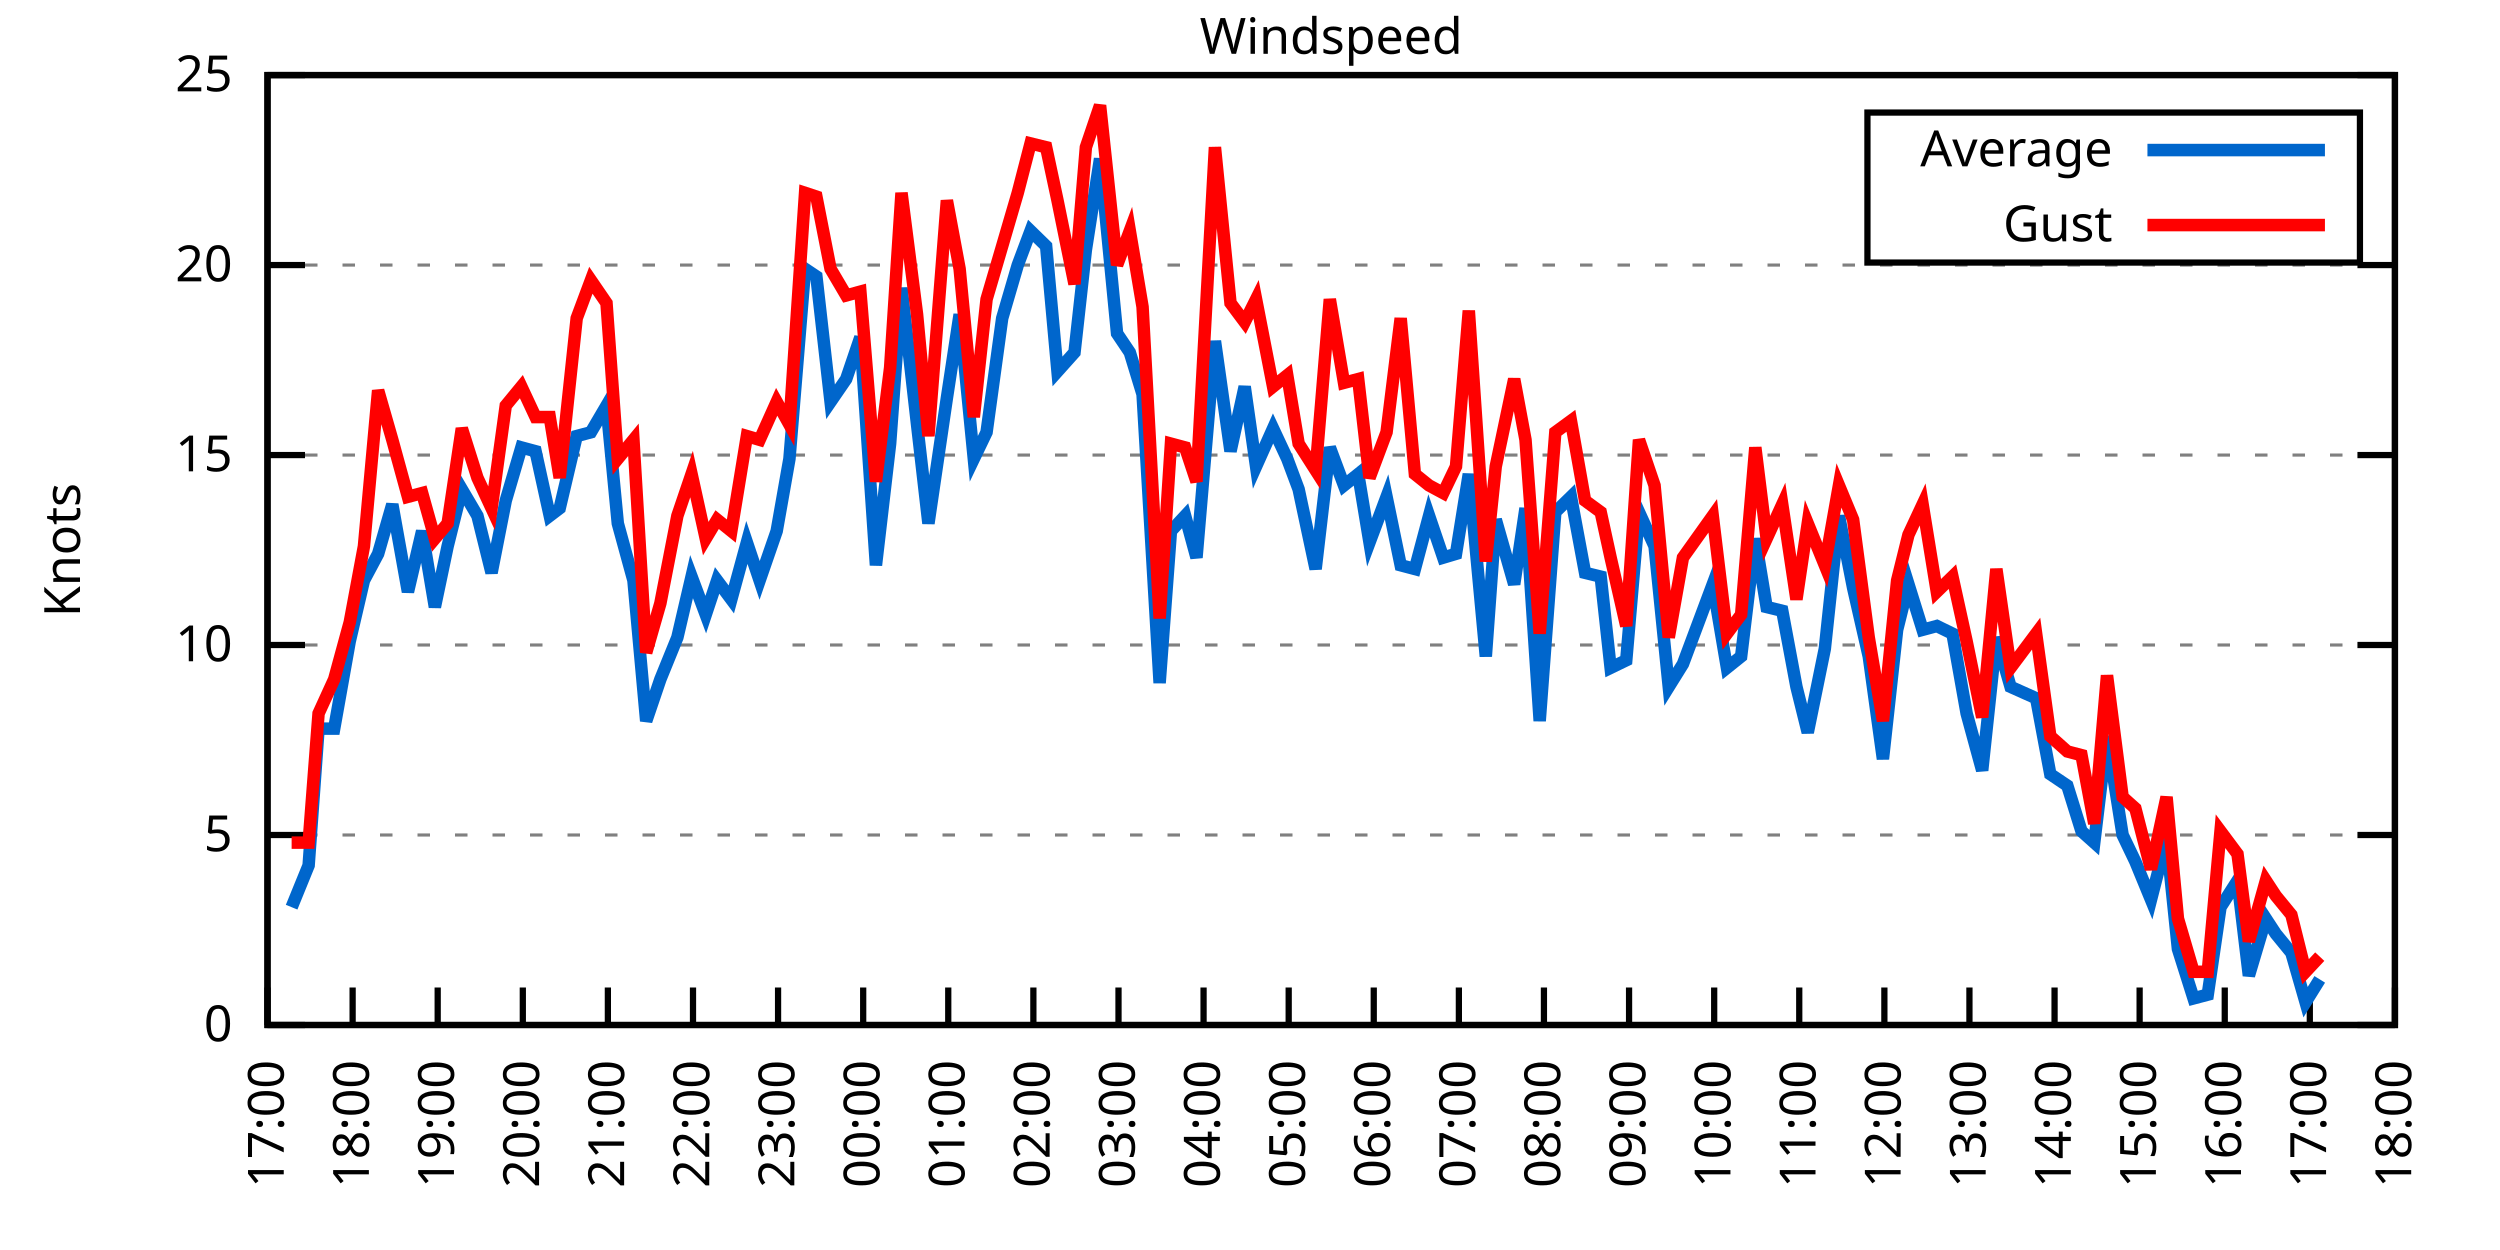
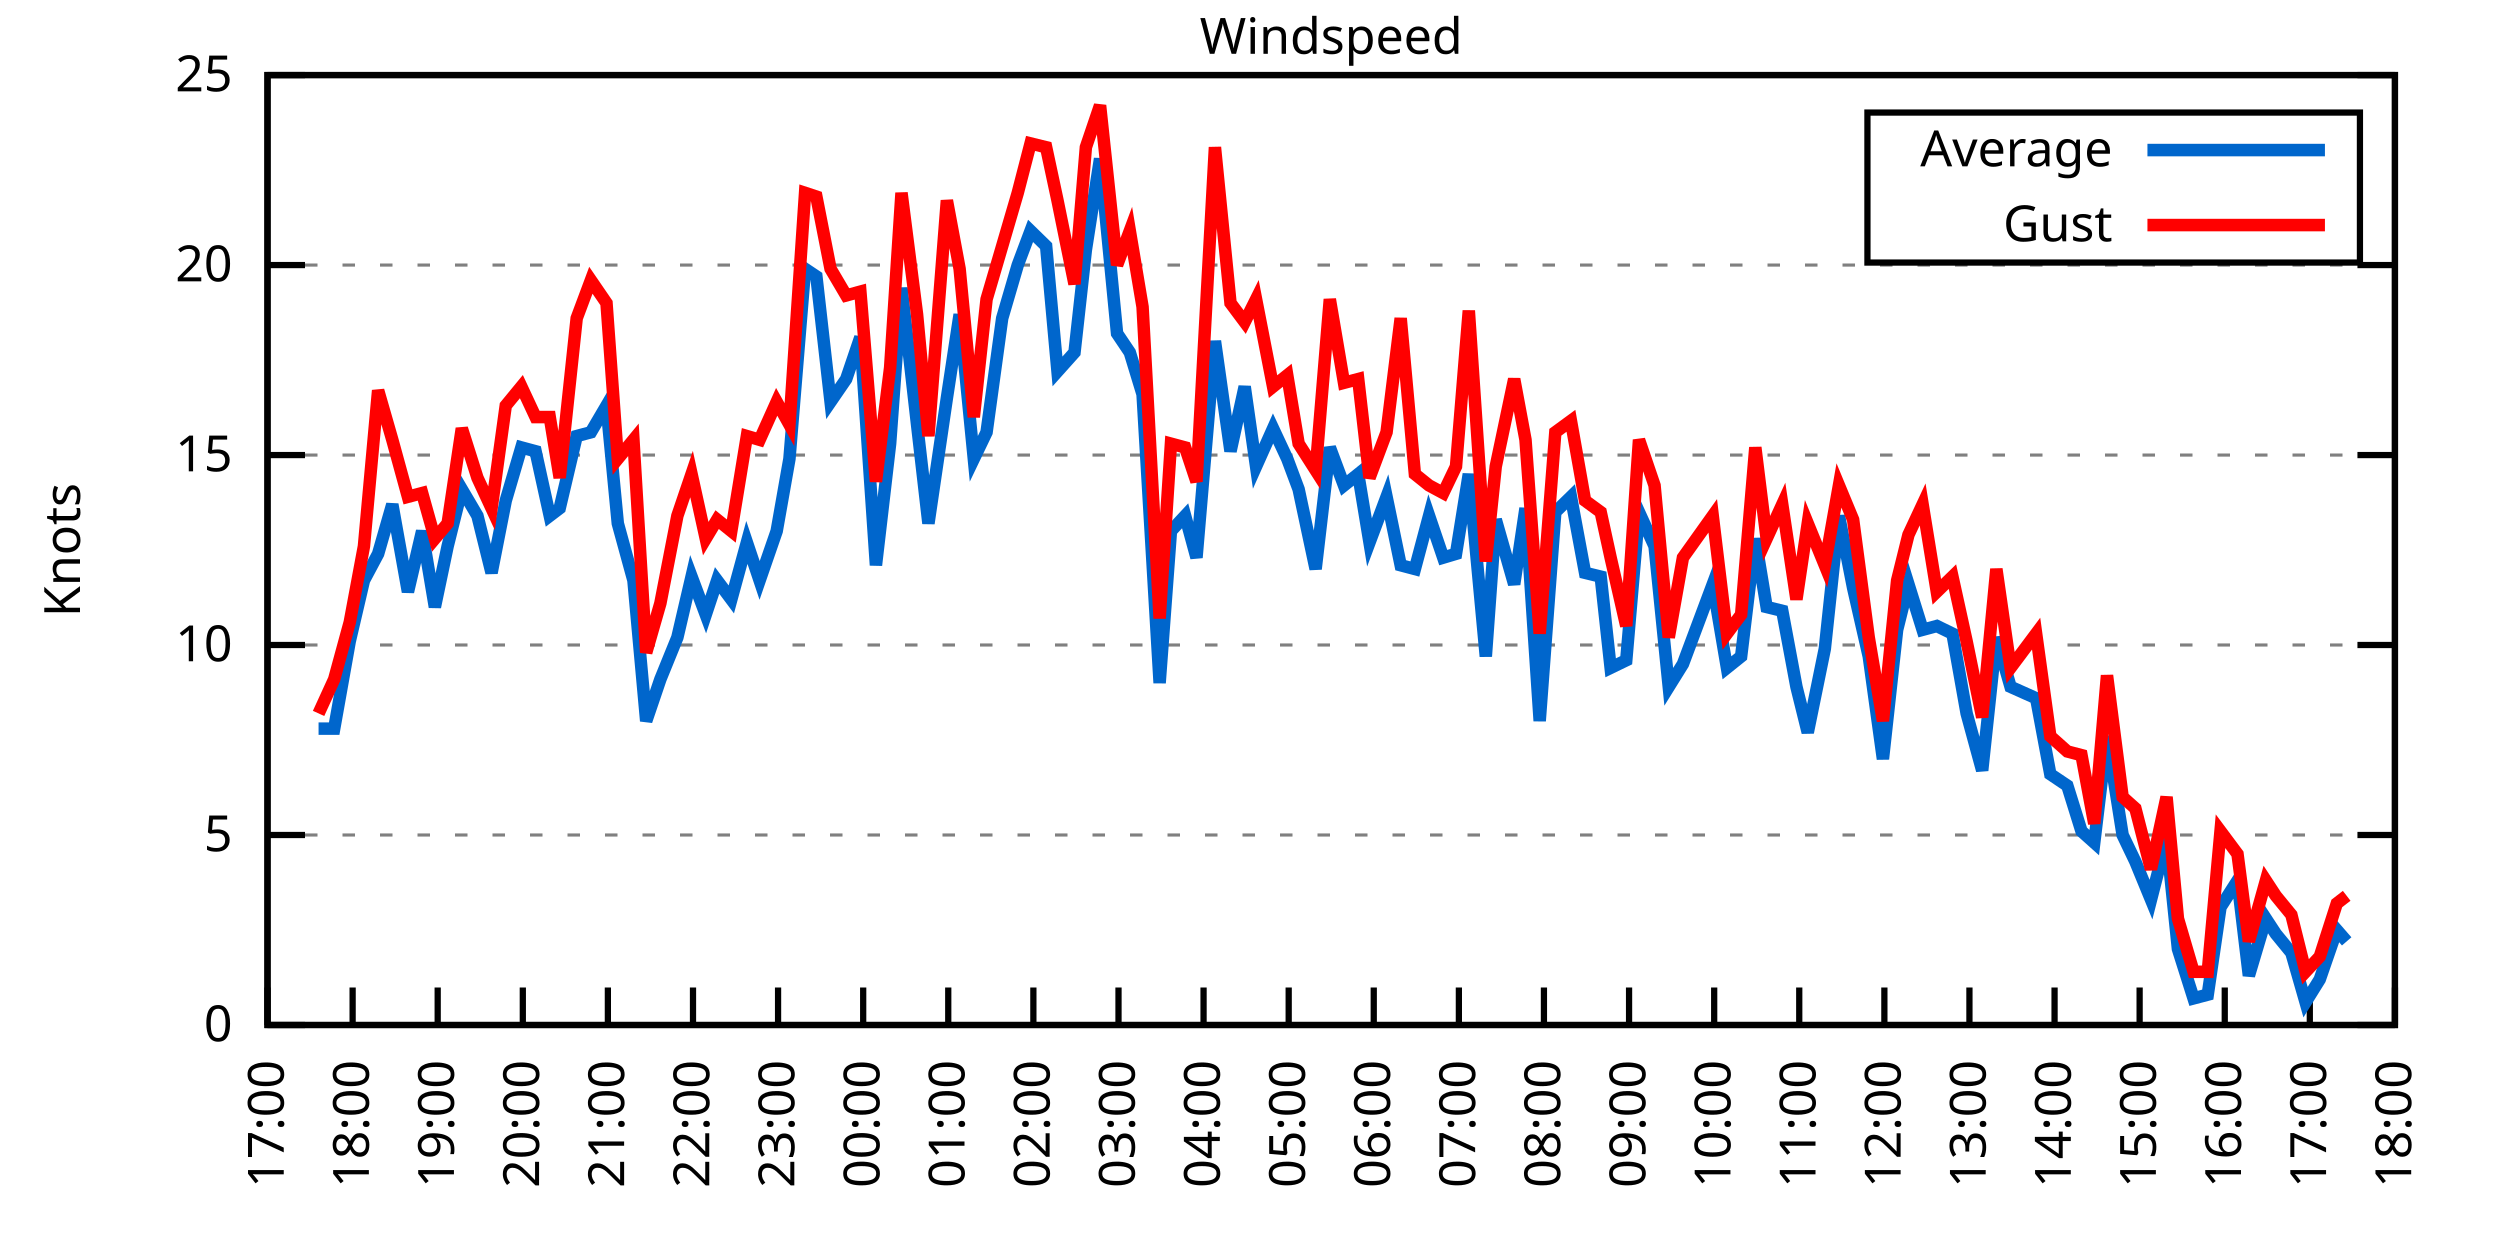
<svg xmlns="http://www.w3.org/2000/svg" xmlns:xlink="http://www.w3.org/1999/xlink" width="400" height="200" viewBox="0 0 400 200">
  <g id="gnuplot_canvas">
    <rect x="0" y="0" width="400" height="200" fill="none" />
    <defs>
      <circle id="gpDot" r="0.5" stroke-width="0.5" stroke="currentColor" />
      <path id="gpPt0" stroke-width="0.333" stroke="currentColor" d="M-1,0 h2 M0,-1 v2" />
      <path id="gpPt1" stroke-width="0.333" stroke="currentColor" d="M-1,-1 L1,1 M1,-1 L-1,1" />
      <path id="gpPt2" stroke-width="0.333" stroke="currentColor" d="M-1,0 L1,0 M0,-1 L0,1 M-1,-1 L1,1 M-1,1 L1,-1" />
      <rect id="gpPt3" stroke-width="0.333" stroke="currentColor" x="-1" y="-1" width="2" height="2" />
      <rect id="gpPt4" stroke-width="0.333" stroke="currentColor" fill="currentColor" x="-1" y="-1" width="2" height="2" />
      <circle id="gpPt5" stroke-width="0.333" stroke="currentColor" cx="0" cy="0" r="1" />
      <use xlink:href="#gpPt5" id="gpPt6" fill="currentColor" stroke="none" />
      <path id="gpPt7" stroke-width="0.333" stroke="currentColor" d="M0,-1.33 L-1.33,0.67 L1.33,0.67 z" />
      <use xlink:href="#gpPt7" id="gpPt8" fill="currentColor" stroke="none" />
      <use xlink:href="#gpPt7" id="gpPt9" stroke="currentColor" transform="rotate(180)" />
      <use xlink:href="#gpPt9" id="gpPt10" fill="currentColor" stroke="none" />
      <use xlink:href="#gpPt3" id="gpPt11" stroke="currentColor" transform="rotate(45)" />
      <use xlink:href="#gpPt11" id="gpPt12" fill="currentColor" stroke="none" />
      <path id="gpPt13" stroke-width="0.333" stroke="currentColor" d="M0,1.330 L1.265,0.411 L0.782,-1.067 L-0.782,-1.076 L-1.265,0.411 z" />
      <use xlink:href="#gpPt13" id="gpPt14" fill="currentColor" stroke="none" />
      <filter id="textbox" filterUnits="objectBoundingBox" x="0" y="0" height="1" width="1">
        <feFlood flood-color="white" flood-opacity="1" result="bgnd" />
        <feComposite in="SourceGraphic" in2="bgnd" operator="atop" />
      </filter>
      <filter id="greybox" filterUnits="objectBoundingBox" x="0" y="0" height="1" width="1">
        <feFlood flood-color="lightgrey" flood-opacity="1" result="grey" />
        <feComposite in="SourceGraphic" in2="grey" operator="atop" />
      </filter>
    </defs>
    <g fill="none" color="white" stroke="currentColor" stroke-width="1.00" stroke-linecap="butt" stroke-linejoin="miter">
</g>
    <g fill="none" color="black" stroke="currentColor" stroke-width="1.00" stroke-linecap="butt" stroke-linejoin="miter">
      <g stroke="none" shape-rendering="crispEdges">
        <polygon fill="rgb(255, 255, 255)" points="42.80,164.00 383.18,164.00 383.18,12.02 42.80,12.02 " />
      </g>
    </g>
    <g fill="none" color="black" stroke="currentColor" stroke-width="1.00" stroke-linecap="butt" stroke-linejoin="miter">
</g>
    <g fill="none" color="black" stroke="black" stroke-width="0.50" stroke-linecap="butt" stroke-linejoin="miter">
</g>
    <g fill="none" color="gray" stroke="currentColor" stroke-width="0.50" stroke-linecap="butt" stroke-linejoin="miter">
      <path stroke="gray" stroke-dasharray="2,4" class="gridline" d="M42.80,164.00 L383.19,164.00  " />
    </g>
    <g fill="none" color="gray" stroke="gray" stroke-width="1.00" stroke-linecap="butt" stroke-linejoin="miter">
</g>
    <g fill="none" color="black" stroke="currentColor" stroke-width="1.00" stroke-linecap="butt" stroke-linejoin="miter">
      <path stroke="black" d="M42.80,164.00 L48.80,164.00 M383.19,164.00 L377.19,164.00  " />
      <g transform="translate(37.20,166.60)" stroke="none" fill="black" font-family="Sans" font-size="8.00" text-anchor="end">
        <text>
          <tspan font-family="Sans"> 0</tspan>
        </text>
      </g>
    </g>
    <g fill="none" color="black" stroke="currentColor" stroke-width="1.00" stroke-linecap="butt" stroke-linejoin="miter">
</g>
    <g fill="none" color="black" stroke="black" stroke-width="0.50" stroke-linecap="butt" stroke-linejoin="miter">
</g>
    <g fill="none" color="gray" stroke="currentColor" stroke-width="0.50" stroke-linecap="butt" stroke-linejoin="miter">
      <path stroke="gray" stroke-dasharray="2,4" class="gridline" d="M42.80,133.60 L383.19,133.60  " />
    </g>
    <g fill="none" color="gray" stroke="gray" stroke-width="1.00" stroke-linecap="butt" stroke-linejoin="miter">
</g>
    <g fill="none" color="black" stroke="currentColor" stroke-width="1.00" stroke-linecap="butt" stroke-linejoin="miter">
      <path stroke="black" d="M42.80,133.60 L48.80,133.60 M383.19,133.60 L377.19,133.60  " />
      <g transform="translate(37.20,136.20)" stroke="none" fill="black" font-family="Sans" font-size="8.00" text-anchor="end">
        <text>
          <tspan font-family="Sans"> 5</tspan>
        </text>
      </g>
    </g>
    <g fill="none" color="black" stroke="currentColor" stroke-width="1.00" stroke-linecap="butt" stroke-linejoin="miter">
</g>
    <g fill="none" color="black" stroke="black" stroke-width="0.50" stroke-linecap="butt" stroke-linejoin="miter">
</g>
    <g fill="none" color="gray" stroke="currentColor" stroke-width="0.50" stroke-linecap="butt" stroke-linejoin="miter">
      <path stroke="gray" stroke-dasharray="2,4" class="gridline" d="M42.80,103.20 L383.19,103.20  " />
    </g>
    <g fill="none" color="gray" stroke="gray" stroke-width="1.00" stroke-linecap="butt" stroke-linejoin="miter">
</g>
    <g fill="none" color="black" stroke="currentColor" stroke-width="1.00" stroke-linecap="butt" stroke-linejoin="miter">
      <path stroke="black" d="M42.80,103.20 L48.80,103.20 M383.19,103.20 L377.19,103.20  " />
      <g transform="translate(37.20,105.80)" stroke="none" fill="black" font-family="Sans" font-size="8.00" text-anchor="end">
        <text>
          <tspan font-family="Sans"> 10</tspan>
        </text>
      </g>
    </g>
    <g fill="none" color="black" stroke="currentColor" stroke-width="1.00" stroke-linecap="butt" stroke-linejoin="miter">
</g>
    <g fill="none" color="black" stroke="black" stroke-width="0.50" stroke-linecap="butt" stroke-linejoin="miter">
</g>
    <g fill="none" color="gray" stroke="currentColor" stroke-width="0.50" stroke-linecap="butt" stroke-linejoin="miter">
      <path stroke="gray" stroke-dasharray="2,4" class="gridline" d="M42.80,72.81 L383.19,72.81  " />
    </g>
    <g fill="none" color="gray" stroke="gray" stroke-width="1.00" stroke-linecap="butt" stroke-linejoin="miter">
</g>
    <g fill="none" color="black" stroke="currentColor" stroke-width="1.00" stroke-linecap="butt" stroke-linejoin="miter">
      <path stroke="black" d="M42.80,72.81 L48.80,72.81 M383.19,72.81 L377.19,72.81  " />
      <g transform="translate(37.20,75.41)" stroke="none" fill="black" font-family="Sans" font-size="8.00" text-anchor="end">
        <text>
          <tspan font-family="Sans"> 15</tspan>
        </text>
      </g>
    </g>
    <g fill="none" color="black" stroke="currentColor" stroke-width="1.00" stroke-linecap="butt" stroke-linejoin="miter">
</g>
    <g fill="none" color="black" stroke="black" stroke-width="0.50" stroke-linecap="butt" stroke-linejoin="miter">
</g>
    <g fill="none" color="gray" stroke="currentColor" stroke-width="0.50" stroke-linecap="butt" stroke-linejoin="miter">
      <path stroke="gray" stroke-dasharray="2,4" class="gridline" d="M42.80,42.41 L383.19,42.41  " />
    </g>
    <g fill="none" color="gray" stroke="gray" stroke-width="1.00" stroke-linecap="butt" stroke-linejoin="miter">
</g>
    <g fill="none" color="black" stroke="currentColor" stroke-width="1.00" stroke-linecap="butt" stroke-linejoin="miter">
      <path stroke="black" d="M42.80,42.41 L48.80,42.41 M383.19,42.41 L377.19,42.41  " />
      <g transform="translate(37.20,45.01)" stroke="none" fill="black" font-family="Sans" font-size="8.00" text-anchor="end">
        <text>
          <tspan font-family="Sans"> 20</tspan>
        </text>
      </g>
    </g>
    <g fill="none" color="black" stroke="currentColor" stroke-width="1.00" stroke-linecap="butt" stroke-linejoin="miter">
</g>
    <g fill="none" color="black" stroke="black" stroke-width="0.50" stroke-linecap="butt" stroke-linejoin="miter">
</g>
    <g fill="none" color="gray" stroke="currentColor" stroke-width="0.50" stroke-linecap="butt" stroke-linejoin="miter">
      <path stroke="gray" stroke-dasharray="2,4" class="gridline" d="M42.80,12.01 L383.19,12.01  " />
    </g>
    <g fill="none" color="gray" stroke="gray" stroke-width="1.00" stroke-linecap="butt" stroke-linejoin="miter">
</g>
    <g fill="none" color="black" stroke="currentColor" stroke-width="1.00" stroke-linecap="butt" stroke-linejoin="miter">
      <path stroke="black" d="M42.80,12.01 L48.80,12.01 M383.19,12.01 L377.19,12.01  " />
      <g transform="translate(37.20,14.61)" stroke="none" fill="black" font-family="Sans" font-size="8.00" text-anchor="end">
        <text>
          <tspan font-family="Sans"> 25</tspan>
        </text>
      </g>
    </g>
    <g fill="none" color="black" stroke="currentColor" stroke-width="1.00" stroke-linecap="butt" stroke-linejoin="miter">
      <path stroke="black" d="M42.80,164.00 L42.80,158.00  " />
      <g transform="translate(45.40,169.60) rotate(270.00)" stroke="none" fill="black" font-family="Sans" font-size="8.00" text-anchor="end">
        <text>
          <tspan font-family="Sans">17:00</tspan>
        </text>
      </g>
    </g>
    <g fill="none" color="black" stroke="currentColor" stroke-width="1.00" stroke-linecap="butt" stroke-linejoin="miter">
      <path stroke="black" d="M56.42,164.00 L56.42,158.00  " />
      <g transform="translate(59.02,169.60) rotate(270.00)" stroke="none" fill="black" font-family="Sans" font-size="8.00" text-anchor="end">
        <text>
          <tspan font-family="Sans">18:00</tspan>
        </text>
      </g>
    </g>
    <g fill="none" color="black" stroke="currentColor" stroke-width="1.00" stroke-linecap="butt" stroke-linejoin="miter">
      <path stroke="black" d="M70.03,164.00 L70.03,158.00  " />
      <g transform="translate(72.63,169.60) rotate(270.00)" stroke="none" fill="black" font-family="Sans" font-size="8.00" text-anchor="end">
        <text>
          <tspan font-family="Sans">19:00</tspan>
        </text>
      </g>
    </g>
    <g fill="none" color="black" stroke="currentColor" stroke-width="1.00" stroke-linecap="butt" stroke-linejoin="miter">
      <path stroke="black" d="M83.65,164.00 L83.65,158.00  " />
      <g transform="translate(86.25,169.60) rotate(270.00)" stroke="none" fill="black" font-family="Sans" font-size="8.00" text-anchor="end">
        <text>
          <tspan font-family="Sans">20:00</tspan>
        </text>
      </g>
    </g>
    <g fill="none" color="black" stroke="currentColor" stroke-width="1.00" stroke-linecap="butt" stroke-linejoin="miter">
      <path stroke="black" d="M97.26,164.00 L97.26,158.00  " />
      <g transform="translate(99.86,169.60) rotate(270.00)" stroke="none" fill="black" font-family="Sans" font-size="8.00" text-anchor="end">
        <text>
          <tspan font-family="Sans">21:00</tspan>
        </text>
      </g>
    </g>
    <g fill="none" color="black" stroke="currentColor" stroke-width="1.00" stroke-linecap="butt" stroke-linejoin="miter">
      <path stroke="black" d="M110.88,164.00 L110.88,158.00  " />
      <g transform="translate(113.48,169.60) rotate(270.00)" stroke="none" fill="black" font-family="Sans" font-size="8.00" text-anchor="end">
        <text>
          <tspan font-family="Sans">22:00</tspan>
        </text>
      </g>
    </g>
    <g fill="none" color="black" stroke="currentColor" stroke-width="1.00" stroke-linecap="butt" stroke-linejoin="miter">
      <path stroke="black" d="M124.49,164.00 L124.49,158.00  " />
      <g transform="translate(127.09,169.60) rotate(270.00)" stroke="none" fill="black" font-family="Sans" font-size="8.00" text-anchor="end">
        <text>
          <tspan font-family="Sans">23:00</tspan>
        </text>
      </g>
    </g>
    <g fill="none" color="black" stroke="currentColor" stroke-width="1.00" stroke-linecap="butt" stroke-linejoin="miter">
      <path stroke="black" d="M138.11,164.00 L138.11,158.00  " />
      <g transform="translate(140.71,169.60) rotate(270.00)" stroke="none" fill="black" font-family="Sans" font-size="8.00" text-anchor="end">
        <text>
          <tspan font-family="Sans">00:00</tspan>
        </text>
      </g>
    </g>
    <g fill="none" color="black" stroke="currentColor" stroke-width="1.00" stroke-linecap="butt" stroke-linejoin="miter">
      <path stroke="black" d="M151.72,164.00 L151.72,158.00  " />
      <g transform="translate(154.32,169.60) rotate(270.00)" stroke="none" fill="black" font-family="Sans" font-size="8.00" text-anchor="end">
        <text>
          <tspan font-family="Sans">01:00</tspan>
        </text>
      </g>
    </g>
    <g fill="none" color="black" stroke="currentColor" stroke-width="1.00" stroke-linecap="butt" stroke-linejoin="miter">
      <path stroke="black" d="M165.34,164.00 L165.34,158.00  " />
      <g transform="translate(167.94,169.60) rotate(270.00)" stroke="none" fill="black" font-family="Sans" font-size="8.00" text-anchor="end">
        <text>
          <tspan font-family="Sans">02:00</tspan>
        </text>
      </g>
    </g>
    <g fill="none" color="black" stroke="currentColor" stroke-width="1.00" stroke-linecap="butt" stroke-linejoin="miter">
      <path stroke="black" d="M178.96,164.00 L178.96,158.00  " />
      <g transform="translate(181.56,169.60) rotate(270.00)" stroke="none" fill="black" font-family="Sans" font-size="8.00" text-anchor="end">
        <text>
          <tspan font-family="Sans">03:00</tspan>
        </text>
      </g>
    </g>
    <g fill="none" color="black" stroke="currentColor" stroke-width="1.00" stroke-linecap="butt" stroke-linejoin="miter">
      <path stroke="black" d="M192.57,164.00 L192.57,158.00  " />
      <g transform="translate(195.17,169.60) rotate(270.00)" stroke="none" fill="black" font-family="Sans" font-size="8.00" text-anchor="end">
        <text>
          <tspan font-family="Sans">04:00</tspan>
        </text>
      </g>
    </g>
    <g fill="none" color="black" stroke="currentColor" stroke-width="1.00" stroke-linecap="butt" stroke-linejoin="miter">
      <path stroke="black" d="M206.19,164.00 L206.19,158.00  " />
      <g transform="translate(208.79,169.60) rotate(270.00)" stroke="none" fill="black" font-family="Sans" font-size="8.00" text-anchor="end">
        <text>
          <tspan font-family="Sans">05:00</tspan>
        </text>
      </g>
    </g>
    <g fill="none" color="black" stroke="currentColor" stroke-width="1.00" stroke-linecap="butt" stroke-linejoin="miter">
      <path stroke="black" d="M219.80,164.00 L219.80,158.00  " />
      <g transform="translate(222.40,169.60) rotate(270.00)" stroke="none" fill="black" font-family="Sans" font-size="8.00" text-anchor="end">
        <text>
          <tspan font-family="Sans">06:00</tspan>
        </text>
      </g>
    </g>
    <g fill="none" color="black" stroke="currentColor" stroke-width="1.00" stroke-linecap="butt" stroke-linejoin="miter">
      <path stroke="black" d="M233.42,164.00 L233.42,158.00  " />
      <g transform="translate(236.02,169.60) rotate(270.00)" stroke="none" fill="black" font-family="Sans" font-size="8.00" text-anchor="end">
        <text>
          <tspan font-family="Sans">07:00</tspan>
        </text>
      </g>
    </g>
    <g fill="none" color="black" stroke="currentColor" stroke-width="1.00" stroke-linecap="butt" stroke-linejoin="miter">
      <path stroke="black" d="M247.03,164.00 L247.03,158.00  " />
      <g transform="translate(249.63,169.60) rotate(270.00)" stroke="none" fill="black" font-family="Sans" font-size="8.00" text-anchor="end">
        <text>
          <tspan font-family="Sans">08:00</tspan>
        </text>
      </g>
    </g>
    <g fill="none" color="black" stroke="currentColor" stroke-width="1.00" stroke-linecap="butt" stroke-linejoin="miter">
      <path stroke="black" d="M260.65,164.00 L260.65,158.00  " />
      <g transform="translate(263.25,169.60) rotate(270.00)" stroke="none" fill="black" font-family="Sans" font-size="8.00" text-anchor="end">
        <text>
          <tspan font-family="Sans">09:00</tspan>
        </text>
      </g>
    </g>
    <g fill="none" color="black" stroke="currentColor" stroke-width="1.00" stroke-linecap="butt" stroke-linejoin="miter">
      <path stroke="black" d="M274.27,164.00 L274.27,158.00  " />
      <g transform="translate(276.87,169.60) rotate(270.00)" stroke="none" fill="black" font-family="Sans" font-size="8.00" text-anchor="end">
        <text>
          <tspan font-family="Sans">10:00</tspan>
        </text>
      </g>
    </g>
    <g fill="none" color="black" stroke="currentColor" stroke-width="1.00" stroke-linecap="butt" stroke-linejoin="miter">
      <path stroke="black" d="M287.88,164.00 L287.88,158.00  " />
      <g transform="translate(290.48,169.60) rotate(270.00)" stroke="none" fill="black" font-family="Sans" font-size="8.00" text-anchor="end">
        <text>
          <tspan font-family="Sans">11:00</tspan>
        </text>
      </g>
    </g>
    <g fill="none" color="black" stroke="currentColor" stroke-width="1.00" stroke-linecap="butt" stroke-linejoin="miter">
      <path stroke="black" d="M301.50,164.00 L301.50,158.00  " />
      <g transform="translate(304.10,169.60) rotate(270.00)" stroke="none" fill="black" font-family="Sans" font-size="8.00" text-anchor="end">
        <text>
          <tspan font-family="Sans">12:00</tspan>
        </text>
      </g>
    </g>
    <g fill="none" color="black" stroke="currentColor" stroke-width="1.00" stroke-linecap="butt" stroke-linejoin="miter">
      <path stroke="black" d="M315.11,164.00 L315.11,158.00  " />
      <g transform="translate(317.71,169.60) rotate(270.00)" stroke="none" fill="black" font-family="Sans" font-size="8.00" text-anchor="end">
        <text>
          <tspan font-family="Sans">13:00</tspan>
        </text>
      </g>
    </g>
    <g fill="none" color="black" stroke="currentColor" stroke-width="1.00" stroke-linecap="butt" stroke-linejoin="miter">
      <path stroke="black" d="M328.73,164.00 L328.73,158.00  " />
      <g transform="translate(331.33,169.60) rotate(270.00)" stroke="none" fill="black" font-family="Sans" font-size="8.00" text-anchor="end">
        <text>
          <tspan font-family="Sans">14:00</tspan>
        </text>
      </g>
    </g>
    <g fill="none" color="black" stroke="currentColor" stroke-width="1.00" stroke-linecap="butt" stroke-linejoin="miter">
      <path stroke="black" d="M342.34,164.00 L342.34,158.00  " />
      <g transform="translate(344.94,169.60) rotate(270.00)" stroke="none" fill="black" font-family="Sans" font-size="8.00" text-anchor="end">
        <text>
          <tspan font-family="Sans">15:00</tspan>
        </text>
      </g>
    </g>
    <g fill="none" color="black" stroke="currentColor" stroke-width="1.00" stroke-linecap="butt" stroke-linejoin="miter">
      <path stroke="black" d="M355.96,164.00 L355.96,158.00  " />
      <g transform="translate(358.56,169.60) rotate(270.00)" stroke="none" fill="black" font-family="Sans" font-size="8.00" text-anchor="end">
        <text>
          <tspan font-family="Sans">16:00</tspan>
        </text>
      </g>
    </g>
    <g fill="none" color="black" stroke="currentColor" stroke-width="1.00" stroke-linecap="butt" stroke-linejoin="miter">
      <path stroke="black" d="M369.57,164.00 L369.57,158.00  " />
      <g transform="translate(372.17,169.60) rotate(270.00)" stroke="none" fill="black" font-family="Sans" font-size="8.00" text-anchor="end">
        <text>
          <tspan font-family="Sans">17:00</tspan>
        </text>
      </g>
    </g>
    <g fill="none" color="black" stroke="currentColor" stroke-width="1.00" stroke-linecap="butt" stroke-linejoin="miter">
      <path stroke="black" d="M383.19,164.00 L383.19,158.00  " />
      <g transform="translate(385.79,169.60) rotate(270.00)" stroke="none" fill="black" font-family="Sans" font-size="8.00" text-anchor="end">
        <text>
          <tspan font-family="Sans">18:00</tspan>
        </text>
      </g>
    </g>
    <g fill="none" color="black" stroke="currentColor" stroke-width="1.00" stroke-linecap="butt" stroke-linejoin="miter">
</g>
    <g fill="none" color="black" stroke="currentColor" stroke-width="1.00" stroke-linecap="butt" stroke-linejoin="miter">
      <path stroke="black" d="M42.80,12.01 L42.80,164.00 L383.19,164.00 L383.19,12.01 L42.80,12.01 Z  " />
    </g>
    <g fill="none" color="black" stroke="currentColor" stroke-width="1.00" stroke-linecap="butt" stroke-linejoin="miter">
</g>
    <g fill="none" color="black" stroke="currentColor" stroke-width="1.00" stroke-linecap="butt" stroke-linejoin="miter">
      <path stroke="black" d="M298.79,42.01 L298.79,18.01 L377.59,18.01 L377.59,42.01 L298.79,42.01 Z  " />
    </g>
    <g id="Windspeed_plot_1">
      <g fill="none" color="white" stroke="black" stroke-width="2.00" stroke-linecap="butt" stroke-linejoin="miter">
</g>
      <g fill="none" color="black" stroke="currentColor" stroke-width="2.00" stroke-linecap="butt" stroke-linejoin="miter">
        <g transform="translate(337.99,26.61)" stroke="none" fill="black" font-family="Sans" font-size="8.00" text-anchor="end">
          <text>
            <tspan font-family="Sans">Average</tspan>
          </text>
        </g>
      </g>
      <g fill="none" color="black" stroke="currentColor" stroke-width="2.00" stroke-linecap="butt" stroke-linejoin="miter">
-         <path stroke="rgb(  0, 102, 204)" d="M343.59,24.01 L371.99,24.01 M46.66,145.15 L49.38,138.47 L50.97,116.58 L53.47,116.58 L55.96,102.60 L58.23,92.87   L60.50,88.61 L62.77,80.71 L65.27,94.69 L67.54,84.97 L69.58,97.12 L71.62,87.40 L73.89,78.28 L76.39,82.53   L78.65,91.65 L80.92,80.10 L83.42,71.59 L85.69,72.20 L87.96,82.53 L89.55,81.32 L92.27,69.77 L94.54,69.16   L97.04,64.90 L98.85,83.75 L101.35,92.87 L103.39,115.36 L105.66,108.68 L108.38,101.99 L110.65,92.26 L112.92,98.34   L114.74,92.87 L117.01,95.91 L119.50,86.79 L121.54,92.87 L124.27,84.97 L126.31,73.41 L128.81,43.02 L130.62,44.23   L132.89,64.29 L135.39,60.65 L137.66,53.96 L140.15,90.44 L142.42,70.98 L144.24,46.06 L146.73,67.94 L148.55,83.75   L151.50,63.69 L153.54,50.31 L155.81,73.41 L157.85,69.16 L160.35,50.92 L162.84,42.41 L164.89,36.94 L167.38,39.37   L169.20,59.43 L171.92,56.39 L173.74,39.98 L176.01,25.39 L178.73,53.35 L180.77,56.39 L182.81,63.08 L185.54,109.28   L187.35,84.97 L189.62,82.53 L191.44,89.22 L194.39,54.57 L196.88,72.20 L199.15,61.86 L200.97,74.63 L203.69,68.55   L205.96,73.41 L207.78,78.28 L210.50,91.04 L212.77,71.59 L215.04,77.67 L217.31,75.85 L219.12,86.79 L221.85,79.49   L224.11,90.44 L226.38,91.04 L228.65,82.53 L230.92,89.22 L232.96,88.61 L235.01,75.85 L237.73,105.03 L239.32,83.14   L242.27,93.48 L244.08,81.32 L246.35,115.36 L248.85,81.93 L251.35,79.49 L253.61,91.65 L256.11,92.26 L257.70,106.85   L260.20,105.64 L262.24,81.93 L264.73,87.40 L267.00,109.89 L269.27,106.24 L274.04,93.48 L276.31,106.85 L278.58,105.03   L280.85,86.18 L282.66,97.12 L285.16,97.73 L287.43,109.89 L289.24,117.19 L291.97,103.81 L294.23,82.53 L296.50,94.08   L299.00,105.03 L301.27,121.44 L303.54,100.77 L305.35,93.48 L307.62,100.77 L309.89,100.16 L312.39,101.38 L314.66,114.15   L317.15,123.27 L319.42,101.99 L321.69,109.89 L325.78,111.72 L328.05,123.87 L330.77,125.70 L333.04,132.99 L335.08,134.82   L337.12,117.80 L339.62,133.60 L341.66,137.86 L344.16,143.94 L346.65,134.21 L348.47,151.84 L350.97,159.74 L353.24,159.14   L355.28,145.15 L358.00,140.90 L359.82,156.10 L362.54,146.98 L364.13,149.41 L366.62,152.45 L368.89,160.35 L371.16,156.70    " />
+         <path stroke="rgb(  0, 102, 204)" d="M343.59,24.01 L371.99,24.01 M50.97,116.58 L53.47,116.58 L55.96,102.60 L58.23,92.87 L60.50,88.61 L62.77,80.71   L65.27,94.69 L67.54,84.97 L69.58,97.12 L71.62,87.40 L73.89,78.28 L76.39,82.53 L78.65,91.65 L80.92,80.10   L83.42,71.59 L85.69,72.20 L87.96,82.53 L89.55,81.32 L92.27,69.77 L94.54,69.16 L97.04,64.90 L98.85,83.75   L101.35,92.87 L103.39,115.36 L105.66,108.68 L108.38,101.99 L110.65,92.26 L112.92,98.34 L114.74,92.87 L117.01,95.91   L119.50,86.79 L121.54,92.87 L124.27,84.97 L126.31,73.41 L128.81,43.02 L130.62,44.23 L132.89,64.29 L135.39,60.65   L137.66,53.96 L140.15,90.44 L142.42,70.98 L144.24,46.06 L146.73,67.94 L148.55,83.75 L151.50,63.69 L153.54,50.31   L155.81,73.41 L157.85,69.16 L160.35,50.92 L162.84,42.41 L164.89,36.94 L167.38,39.37 L169.20,59.43 L171.92,56.39   L173.74,39.98 L176.01,25.39 L178.73,53.35 L180.77,56.39 L182.81,63.08 L185.54,109.28 L187.35,84.97 L189.62,82.53   L191.44,89.22 L194.39,54.57 L196.88,72.20 L199.15,61.86 L200.97,74.63 L203.69,68.55 L205.96,73.41 L207.78,78.28   L210.50,91.04 L212.77,71.59 L215.04,77.67 L217.31,75.85 L219.12,86.79 L221.85,79.49 L224.11,90.44 L226.38,91.04   L228.65,82.53 L230.92,89.22 L232.96,88.61 L235.01,75.85 L237.73,105.03 L239.32,83.14 L242.27,93.48 L244.08,81.32   L246.35,115.36 L248.85,81.93 L251.35,79.49 L253.61,91.65 L256.11,92.26 L257.70,106.85 L260.20,105.64 L262.24,81.93   L264.73,87.40 L267.00,109.89 L269.27,106.24 L274.04,93.48 L276.31,106.85 L278.58,105.03 L280.85,86.18 L282.66,97.12   L285.16,97.73 L287.43,109.89 L289.24,117.19 L291.97,103.81 L294.23,82.53 L296.50,94.08 L299.00,105.03 L301.27,121.44   L303.54,100.77 L305.35,93.48 L307.62,100.77 L309.89,100.16 L312.39,101.38 L314.66,114.15 L317.15,123.27 L319.42,101.99   L321.69,109.89 L325.78,111.72 L328.05,123.87 L330.77,125.70 L333.04,132.99 L335.08,134.82 L337.12,117.80 L339.62,133.60   L341.66,137.86 L344.16,143.94 L346.65,134.21 L348.47,151.84 L350.97,159.74 L353.24,159.14 L355.28,145.15 L358.00,140.90   L359.82,156.10 L362.54,146.98 L364.13,149.41 L366.62,152.45 L368.89,160.35 L371.16,156.70 L373.89,148.80 L375.47,150.62    " />
      </g>
    </g>
    <g id="Windspeed_plot_2">
      <g fill="none" color="black" stroke="currentColor" stroke-width="2.00" stroke-linecap="butt" stroke-linejoin="miter">
        <g transform="translate(337.99,38.61)" stroke="none" fill="black" font-family="Sans" font-size="8.00" text-anchor="end">
          <text>
            <tspan font-family="Sans">Gust</tspan>
          </text>
        </g>
      </g>
      <g fill="none" color="black" stroke="currentColor" stroke-width="2.00" stroke-linecap="butt" stroke-linejoin="miter">
-         <path stroke="rgb(255,   0,   0)" d="M343.59,36.01 L371.99,36.01 M46.66,134.82 L49.38,134.82 L50.97,114.15 L53.47,108.68 L55.96,99.56 L58.23,87.40   L60.50,62.47 L62.77,70.37 L65.27,79.49 L67.54,78.89 L69.58,86.18 L71.62,83.75 L73.89,68.55 L76.39,76.45   L78.65,81.32 L80.92,64.90 L83.42,61.86 L85.69,66.73 L87.96,66.73 L89.55,76.45 L92.27,50.92 L94.54,44.84   L97.04,48.49 L98.85,73.41 L101.35,70.37 L103.39,104.42 L105.66,96.52 L108.38,82.53 L110.65,75.85 L112.92,86.18   L114.74,83.14 L117.01,84.97 L119.50,69.77 L121.54,70.37 L124.27,64.29 L126.31,67.94 L128.81,30.86 L130.62,31.46   L132.89,43.02 L135.39,47.27 L137.66,46.66 L140.15,77.06 L142.42,58.82 L144.24,30.86 L146.73,50.31 L148.55,69.77   L151.50,32.07 L153.54,43.02 L155.81,66.73 L157.85,47.88 L160.35,39.37 L162.84,30.86 L164.89,22.95 L167.38,23.56   L169.20,32.07 L171.92,45.45 L173.74,23.56 L176.01,16.87 L178.73,42.41 L180.77,36.94 L182.81,49.10 L185.54,98.95   L187.35,70.98 L189.62,71.59 L191.44,77.06 L194.39,23.56 L196.88,48.49 L199.15,51.53 L200.97,47.88 L203.69,61.86   L205.96,60.04 L207.78,70.98 L210.50,75.24 L212.77,47.88 L215.04,61.25 L217.31,60.65 L219.12,76.45 L221.85,69.16   L224.11,50.92 L226.38,75.85 L228.65,77.67 L230.92,78.89 L232.96,74.63 L235.01,49.70 L237.73,89.83 L239.32,74.63   L242.27,60.65 L244.08,70.37 L246.35,101.38 L248.85,69.16 L251.35,67.33 L253.61,80.10 L256.11,81.93 L257.70,89.22   L260.20,100.16 L262.24,70.37 L264.73,77.67 L267.00,101.99 L269.27,89.22 L274.04,82.53 L276.31,101.38 L278.58,98.34   L280.85,71.59 L282.66,86.18 L285.16,80.71 L287.43,95.91 L289.24,83.75 L291.97,90.44 L294.23,77.67 L296.50,83.14   L299.00,101.99 L301.27,115.36 L303.54,92.87 L305.35,85.57 L307.62,80.71 L309.89,94.69 L312.39,92.26 L314.66,102.60   L317.15,114.76 L319.42,91.04 L321.69,106.85 L325.78,101.38 L328.05,117.80 L330.77,120.23 L333.04,120.83 L335.08,131.78   L337.12,108.07 L339.62,127.52 L341.66,129.35 L344.16,139.07 L346.65,127.52 L348.47,146.98 L350.97,155.49 L353.24,155.49   L355.28,132.99 L358.00,136.64 L359.82,150.62 L362.54,140.90 L364.13,143.33 L366.62,146.37 L368.89,155.49 L371.16,153.06    " />
+         <path stroke="rgb(255,   0,   0)" d="M343.59,36.01 L371.99,36.01 M50.97,114.15 L53.47,108.68 L55.96,99.56 L58.23,87.40 L60.50,62.47 L62.77,70.37   L65.27,79.49 L67.54,78.89 L69.58,86.18 L71.62,83.75 L73.89,68.55 L76.39,76.45 L78.65,81.32 L80.92,64.90   L83.42,61.86 L85.69,66.73 L87.96,66.73 L89.55,76.45 L92.27,50.92 L94.54,44.84 L97.04,48.49 L98.85,73.41   L101.35,70.37 L103.39,104.42 L105.66,96.52 L108.38,82.53 L110.65,75.85 L112.92,86.18 L114.74,83.14 L117.01,84.97   L119.50,69.77 L121.54,70.37 L124.27,64.29 L126.31,67.94 L128.81,30.86 L130.62,31.46 L132.89,43.02 L135.39,47.27   L137.66,46.66 L140.15,77.06 L142.42,58.82 L144.24,30.86 L146.73,50.31 L148.55,69.77 L151.50,32.07 L153.54,43.02   L155.81,66.73 L157.85,47.88 L160.35,39.37 L162.84,30.86 L164.89,22.95 L167.38,23.56 L169.20,32.07 L171.92,45.45   L173.74,23.56 L176.01,16.87 L178.73,42.41 L180.77,36.94 L182.81,49.10 L185.54,98.95 L187.35,70.98 L189.62,71.59   L191.44,77.06 L194.39,23.56 L196.88,48.49 L199.15,51.53 L200.97,47.88 L203.69,61.86 L205.96,60.04 L207.78,70.98   L210.50,75.24 L212.77,47.88 L215.04,61.25 L217.31,60.65 L219.12,76.45 L221.85,69.16 L224.11,50.92 L226.38,75.85   L228.65,77.67 L230.92,78.89 L232.96,74.63 L235.01,49.70 L237.73,89.83 L239.32,74.63 L242.27,60.65 L244.08,70.37   L246.35,101.38 L248.85,69.16 L251.35,67.33 L253.61,80.10 L256.11,81.93 L257.70,89.22 L260.20,100.16 L262.24,70.37   L264.73,77.67 L267.00,101.99 L269.27,89.22 L274.04,82.53 L276.31,101.38 L278.58,98.34 L280.85,71.59 L282.66,86.18   L285.16,80.71 L287.43,95.91 L289.24,83.75 L291.97,90.44 L294.23,77.67 L296.50,83.14 L299.00,101.99 L301.27,115.36   L303.54,92.87 L305.35,85.57 L307.62,80.71 L309.89,94.69 L312.39,92.26 L314.66,102.60 L317.15,114.76 L319.42,91.04   L321.69,106.85 L325.78,101.38 L328.05,117.80 L330.77,120.23 L333.04,120.83 L335.08,131.78 L337.12,108.07 L339.62,127.52   L341.66,129.35 L344.16,139.07 L346.65,127.52 L348.47,146.98 L350.97,155.49 L353.24,155.49 L355.28,132.99 L358.00,136.64   L359.82,150.62 L362.54,140.90 L364.13,143.33 L366.62,146.37 L368.89,155.49 L371.16,153.06 L373.89,144.55 L375.47,143.33    " />
      </g>
    </g>
    <g fill="none" color="black" stroke="currentColor" stroke-width="2.00" stroke-linecap="butt" stroke-linejoin="miter">
</g>
    <g fill="none" color="black" stroke="black" stroke-width="1.00" stroke-linecap="butt" stroke-linejoin="miter">
</g>
    <g fill="none" color="black" stroke="currentColor" stroke-width="1.00" stroke-linecap="butt" stroke-linejoin="miter">
      <path stroke="black" d="M42.80,12.01 L42.80,164.00 L383.19,164.00 L383.19,12.01 L42.80,12.01 Z  " />
      <g transform="translate(12.80,88.01) rotate(270.00)" stroke="none" fill="black" font-family="Sans" font-size="8.00" text-anchor="middle">
        <text>
          <tspan font-family="Sans">Knots</tspan>
        </text>
      </g>
    </g>
    <g fill="none" color="black" stroke="currentColor" stroke-width="1.00" stroke-linecap="butt" stroke-linejoin="miter">
</g>
    <g fill="none" color="black" stroke="currentColor" stroke-width="1.00" stroke-linecap="butt" stroke-linejoin="miter">
      <g transform="translate(212.99,8.61)" stroke="none" fill="black" font-family="Sans" font-size="8.00" text-anchor="middle">
        <text>
          <tspan font-family="Sans">Windspeed</tspan>
        </text>
      </g>
    </g>
    <g fill="none" color="black" stroke="currentColor" stroke-width="1.00" stroke-linecap="butt" stroke-linejoin="miter">
</g>
  </g>
</svg>
